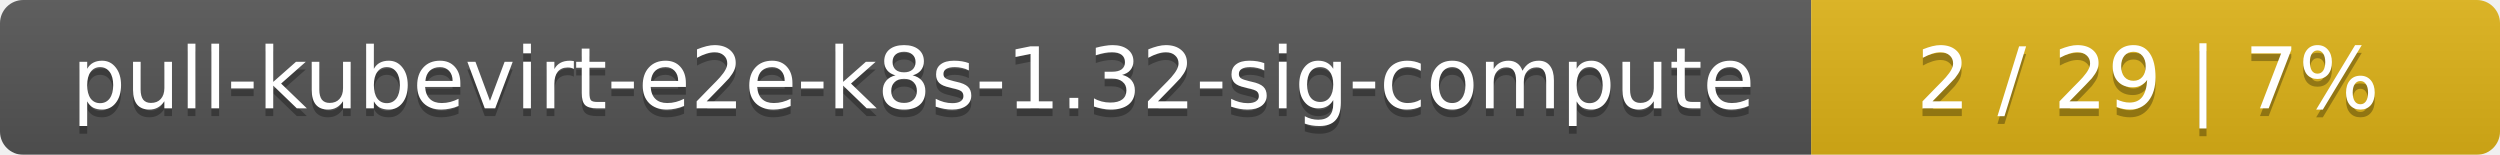
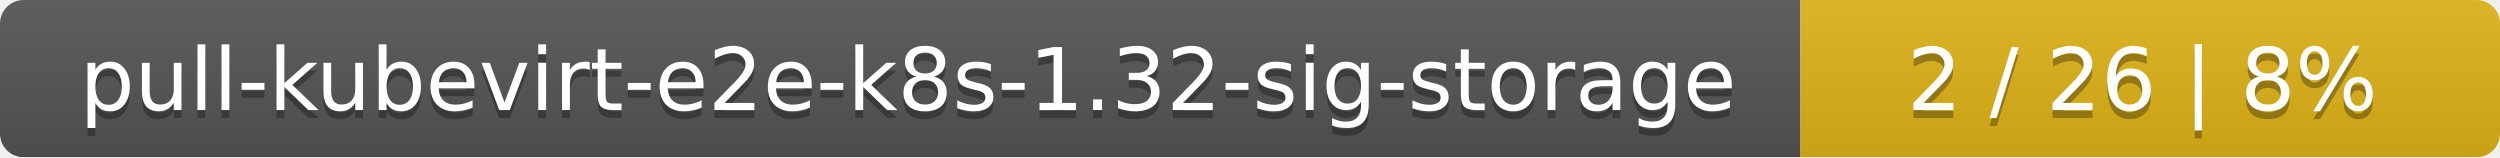
- <svg xmlns="http://www.w3.org/2000/svg" width="323" height="20">
+ <svg xmlns="http://www.w3.org/2000/svg" width="318" height="20">
  <linearGradient id="smooth" x2="0" y2="100%">
    <stop offset="0" stop-color="#bbb" stop-opacity=".1" />
    <stop offset="1" stop-opacity=".1" />
  </linearGradient>
  <mask id="round">
-     <rect width="323" height="20" rx="3" fill="#fff" />
+     <rect width="318" height="20" rx="3" fill="#fff" />
  </mask>
  <g mask="url(#round)">
-     <rect width="234" height="20" fill="#555" />
-     <rect x="234" width="89" height="20" fill="#dfb317" />
-     <rect width="323" height="20" fill="url(#smooth)" />
+     <rect width="229" height="20" fill="#555" />
+     <rect x="229" width="89" height="20" fill="#dfb317" />
+     <rect width="318" height="20" fill="url(#smooth)" />
  </g>
  <g fill="#fff" text-anchor="middle" font-family="DejaVu Sans,Verdana,Geneva,sans-serif" font-size="11">
-     <text x="118" y="15" fill="#010101" fill-opacity=".3">pull-kubevirt-e2e-k8s-1.32-sig-compute</text>
-     <text x="118" y="14">pull-kubevirt-e2e-k8s-1.32-sig-compute</text>
-     <text x="277.5" y="15" fill="#010101" fill-opacity=".3">2 / 29    |    7%</text>
-     <text x="277.5" y="14">2 / 29    |    7%</text>
+     <text x="115.5" y="15" fill="#010101" fill-opacity=".3">pull-kubevirt-e2e-k8s-1.32-sig-storage</text>
+     <text x="115.5" y="14">pull-kubevirt-e2e-k8s-1.32-sig-storage</text>
+     <text x="272.5" y="15" fill="#010101" fill-opacity=".3">2 / 26    |    8%</text>
+     <text x="272.5" y="14">2 / 26    |    8%</text>
  </g>
</svg>
